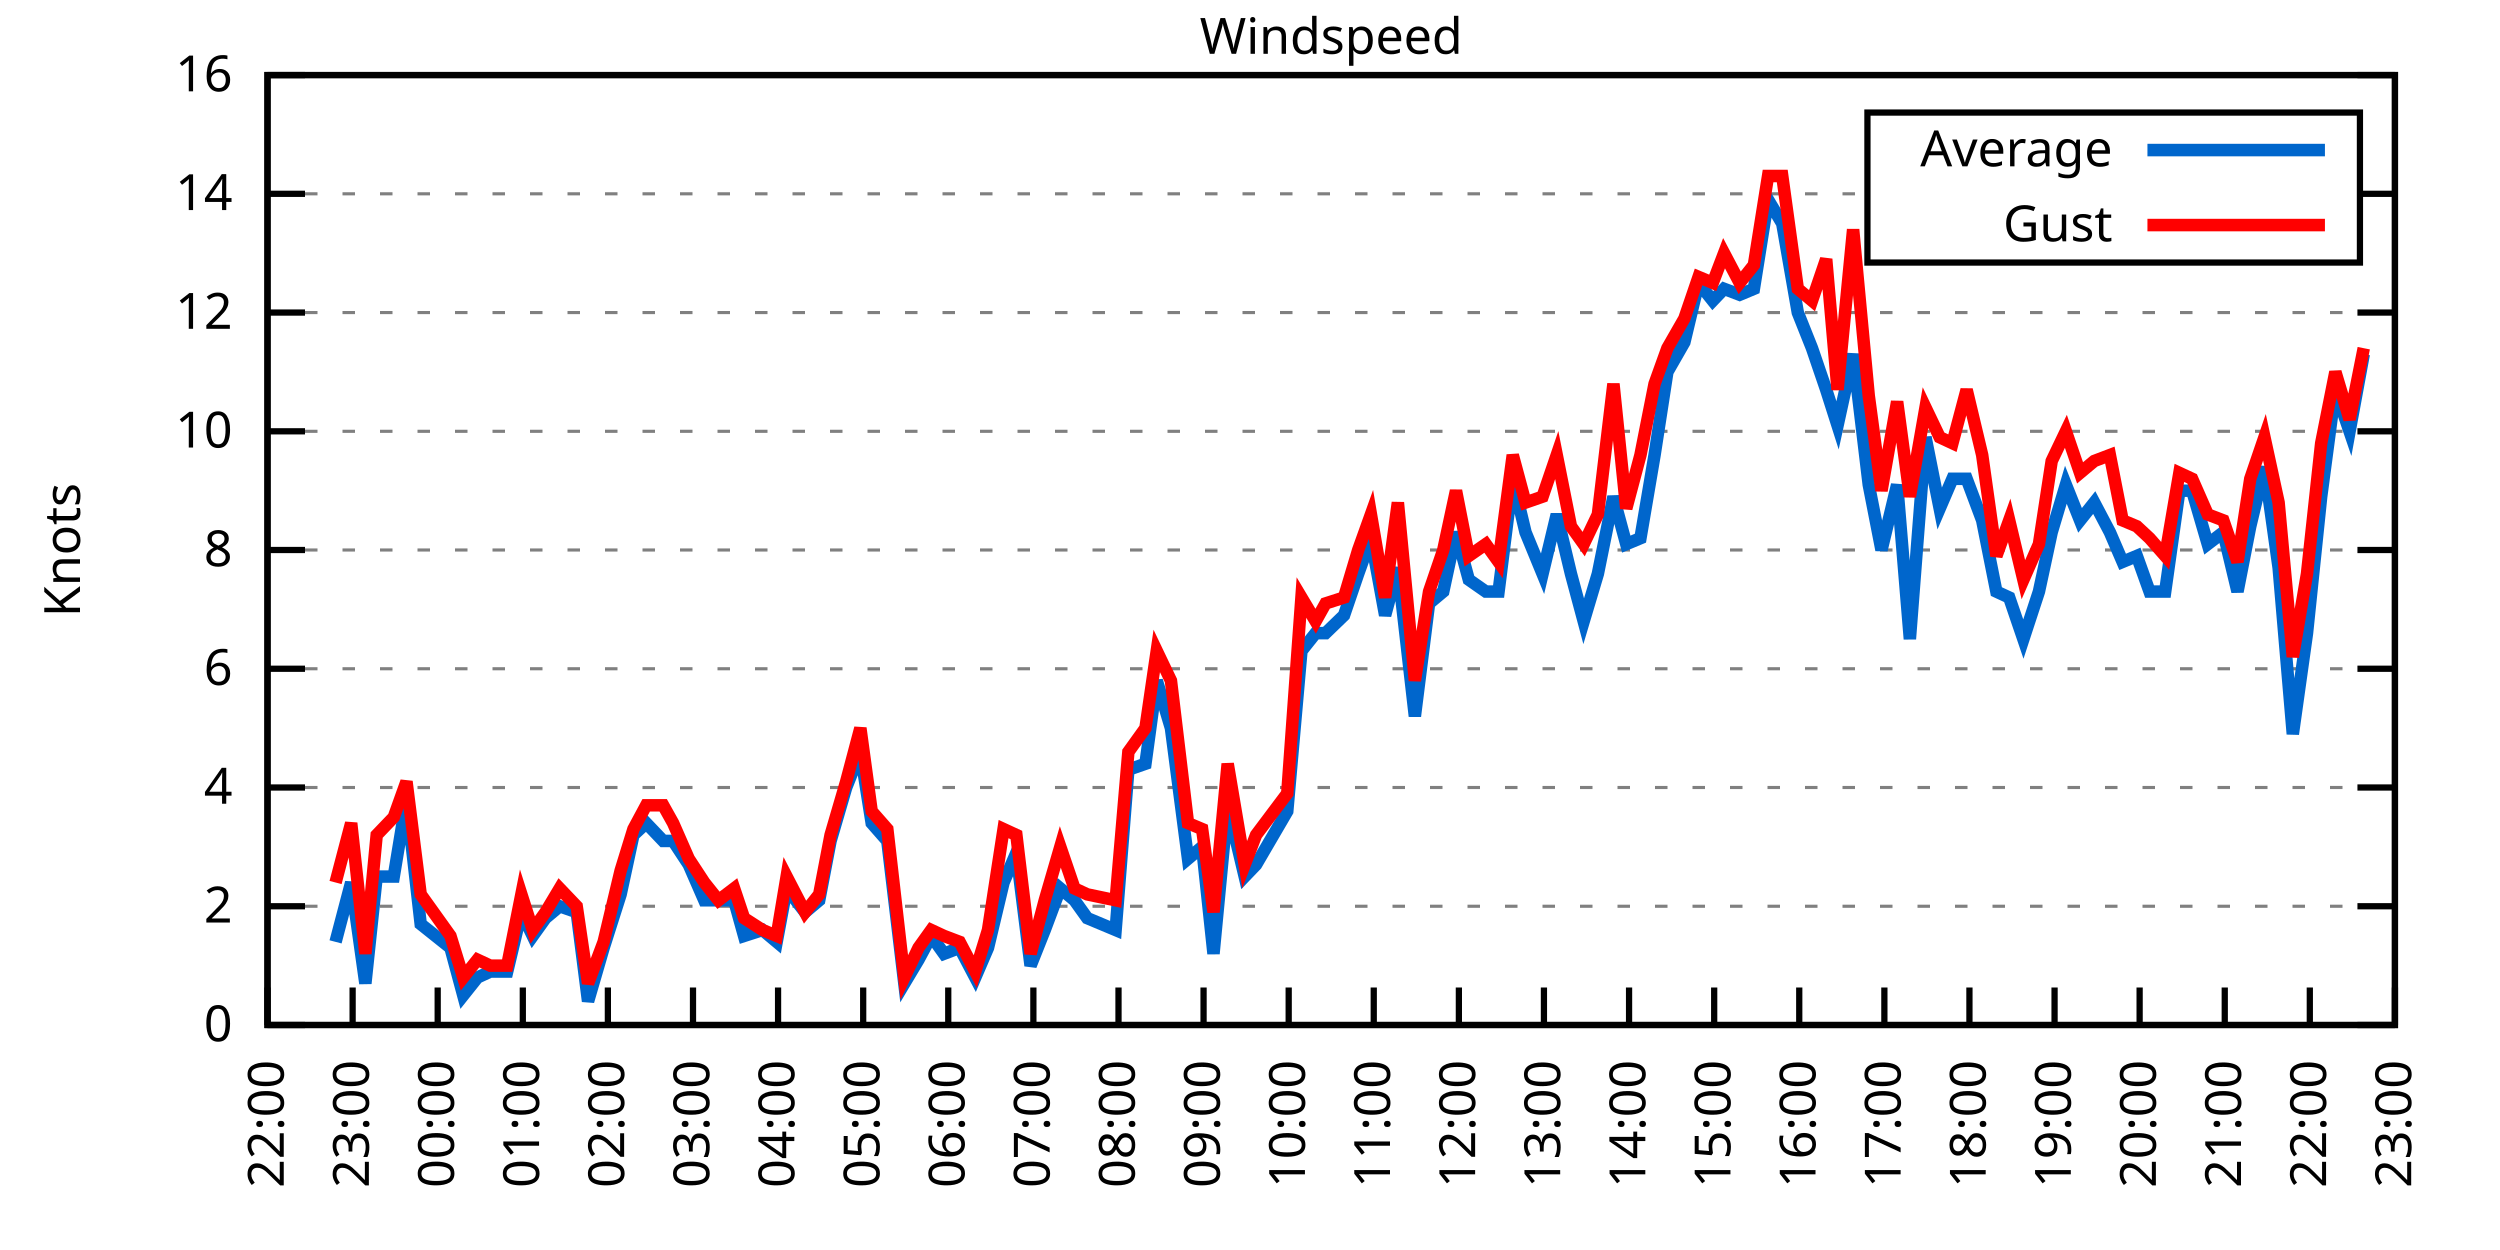
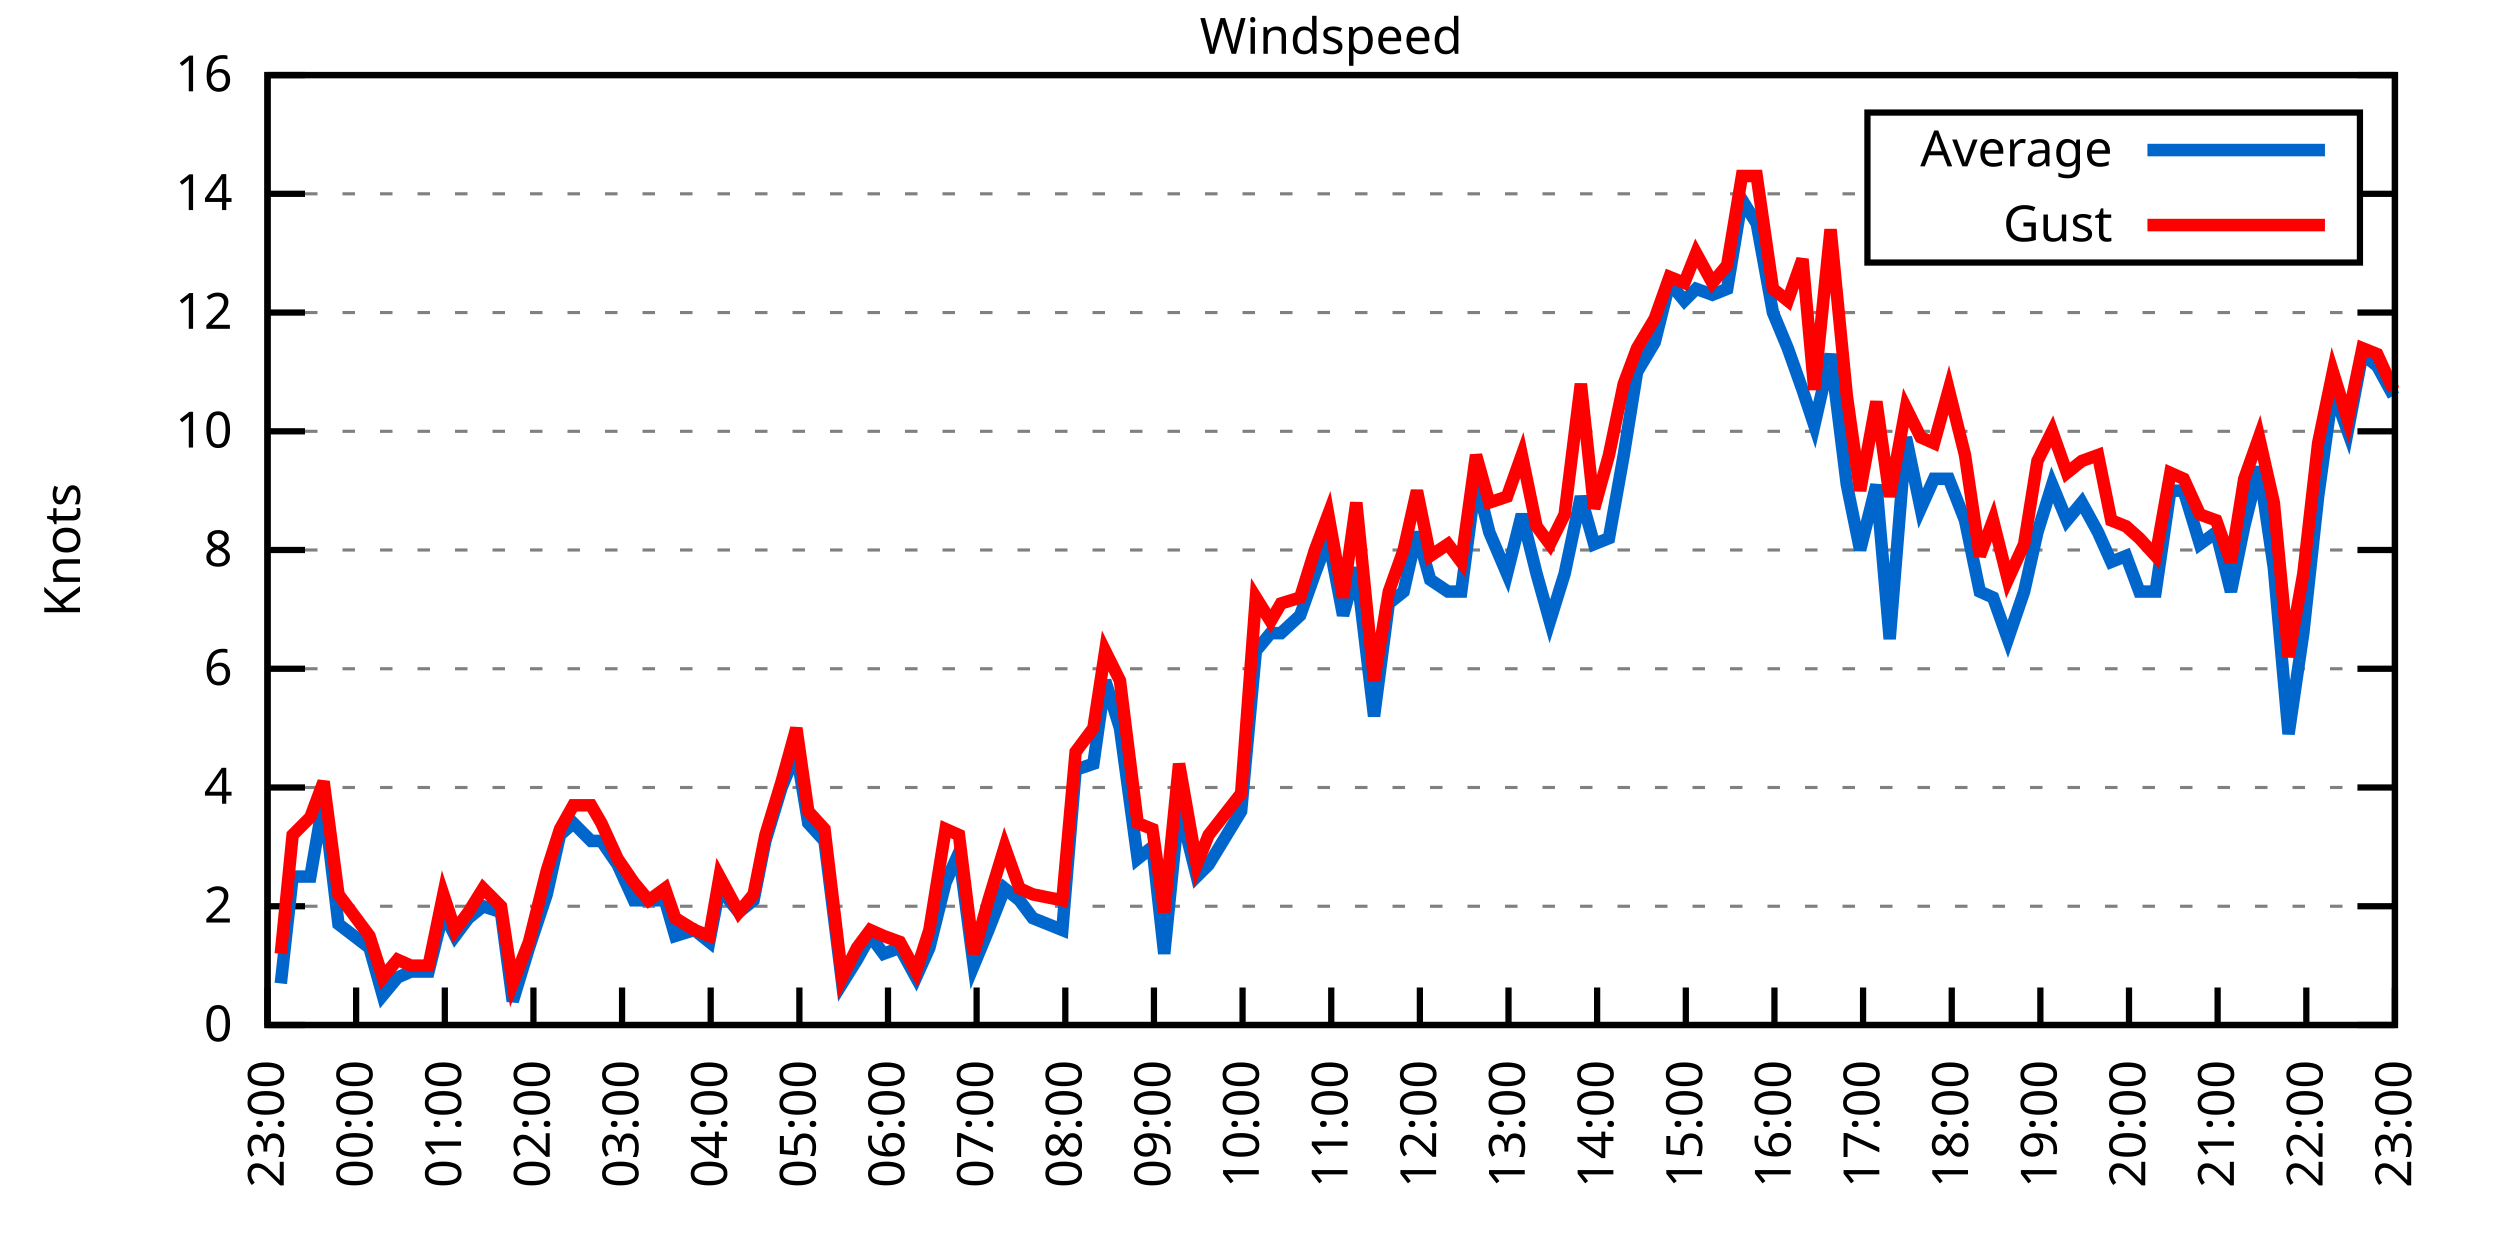
<svg xmlns="http://www.w3.org/2000/svg" xmlns:xlink="http://www.w3.org/1999/xlink" width="400" height="200" viewBox="0 0 400 200">
  <g id="gnuplot_canvas">
    <rect x="0" y="0" width="400" height="200" fill="none" />
    <defs>
      <circle id="gpDot" r="0.5" stroke-width="0.5" stroke="currentColor" />
      <path id="gpPt0" stroke-width="0.333" stroke="currentColor" d="M-1,0 h2 M0,-1 v2" />
      <path id="gpPt1" stroke-width="0.333" stroke="currentColor" d="M-1,-1 L1,1 M1,-1 L-1,1" />
      <path id="gpPt2" stroke-width="0.333" stroke="currentColor" d="M-1,0 L1,0 M0,-1 L0,1 M-1,-1 L1,1 M-1,1 L1,-1" />
      <rect id="gpPt3" stroke-width="0.333" stroke="currentColor" x="-1" y="-1" width="2" height="2" />
      <rect id="gpPt4" stroke-width="0.333" stroke="currentColor" fill="currentColor" x="-1" y="-1" width="2" height="2" />
      <circle id="gpPt5" stroke-width="0.333" stroke="currentColor" cx="0" cy="0" r="1" />
      <use xlink:href="#gpPt5" id="gpPt6" fill="currentColor" stroke="none" />
      <path id="gpPt7" stroke-width="0.333" stroke="currentColor" d="M0,-1.33 L-1.33,0.67 L1.33,0.67 z" />
      <use xlink:href="#gpPt7" id="gpPt8" fill="currentColor" stroke="none" />
      <use xlink:href="#gpPt7" id="gpPt9" stroke="currentColor" transform="rotate(180)" />
      <use xlink:href="#gpPt9" id="gpPt10" fill="currentColor" stroke="none" />
      <use xlink:href="#gpPt3" id="gpPt11" stroke="currentColor" transform="rotate(45)" />
      <use xlink:href="#gpPt11" id="gpPt12" fill="currentColor" stroke="none" />
      <path id="gpPt13" stroke-width="0.333" stroke="currentColor" d="M0,1.330 L1.265,0.411 L0.782,-1.067 L-0.782,-1.076 L-1.265,0.411 z" />
      <use xlink:href="#gpPt13" id="gpPt14" fill="currentColor" stroke="none" />
      <filter id="textbox" filterUnits="objectBoundingBox" x="0" y="0" height="1" width="1">
        <feFlood flood-color="white" flood-opacity="1" result="bgnd" />
        <feComposite in="SourceGraphic" in2="bgnd" operator="atop" />
      </filter>
      <filter id="greybox" filterUnits="objectBoundingBox" x="0" y="0" height="1" width="1">
        <feFlood flood-color="lightgrey" flood-opacity="1" result="grey" />
        <feComposite in="SourceGraphic" in2="grey" operator="atop" />
      </filter>
    </defs>
    <g fill="none" color="white" stroke="currentColor" stroke-width="1.00" stroke-linecap="butt" stroke-linejoin="miter">
</g>
    <g fill="none" color="black" stroke="currentColor" stroke-width="1.00" stroke-linecap="butt" stroke-linejoin="miter">
      <g stroke="none" shape-rendering="crispEdges">
        <polygon fill="rgb(255, 255, 255)" points="42.80,164.00 383.18,164.00 383.18,12.02 42.80,12.02 " />
      </g>
    </g>
    <g fill="none" color="black" stroke="currentColor" stroke-width="1.00" stroke-linecap="butt" stroke-linejoin="miter">
</g>
    <g fill="none" color="black" stroke="black" stroke-width="0.50" stroke-linecap="butt" stroke-linejoin="miter">
</g>
    <g fill="none" color="gray" stroke="currentColor" stroke-width="0.50" stroke-linecap="butt" stroke-linejoin="miter">
      <path stroke="gray" stroke-dasharray="2,4" class="gridline" d="M42.80,164.00 L383.19,164.00  " />
    </g>
    <g fill="none" color="gray" stroke="gray" stroke-width="1.00" stroke-linecap="butt" stroke-linejoin="miter">
</g>
    <g fill="none" color="black" stroke="currentColor" stroke-width="1.00" stroke-linecap="butt" stroke-linejoin="miter">
      <path stroke="black" d="M42.80,164.00 L48.80,164.00 M383.19,164.00 L377.19,164.00  " />
      <g transform="translate(37.20,166.60)" stroke="none" fill="black" font-family="Sans" font-size="8.00" text-anchor="end">
        <text>
          <tspan font-family="Sans"> 0</tspan>
        </text>
      </g>
    </g>
    <g fill="none" color="black" stroke="currentColor" stroke-width="1.00" stroke-linecap="butt" stroke-linejoin="miter">
</g>
    <g fill="none" color="black" stroke="black" stroke-width="0.50" stroke-linecap="butt" stroke-linejoin="miter">
</g>
    <g fill="none" color="gray" stroke="currentColor" stroke-width="0.50" stroke-linecap="butt" stroke-linejoin="miter">
      <path stroke="gray" stroke-dasharray="2,4" class="gridline" d="M42.80,145.00 L383.19,145.00  " />
    </g>
    <g fill="none" color="gray" stroke="gray" stroke-width="1.00" stroke-linecap="butt" stroke-linejoin="miter">
</g>
    <g fill="none" color="black" stroke="currentColor" stroke-width="1.00" stroke-linecap="butt" stroke-linejoin="miter">
      <path stroke="black" d="M42.80,145.00 L48.80,145.00 M383.19,145.00 L377.19,145.00  " />
      <g transform="translate(37.20,147.60)" stroke="none" fill="black" font-family="Sans" font-size="8.00" text-anchor="end">
        <text>
          <tspan font-family="Sans"> 2</tspan>
        </text>
      </g>
    </g>
    <g fill="none" color="black" stroke="currentColor" stroke-width="1.00" stroke-linecap="butt" stroke-linejoin="miter">
</g>
    <g fill="none" color="black" stroke="black" stroke-width="0.50" stroke-linecap="butt" stroke-linejoin="miter">
</g>
    <g fill="none" color="gray" stroke="currentColor" stroke-width="0.50" stroke-linecap="butt" stroke-linejoin="miter">
      <path stroke="gray" stroke-dasharray="2,4" class="gridline" d="M42.80,126.00 L383.19,126.00  " />
    </g>
    <g fill="none" color="gray" stroke="gray" stroke-width="1.00" stroke-linecap="butt" stroke-linejoin="miter">
</g>
    <g fill="none" color="black" stroke="currentColor" stroke-width="1.00" stroke-linecap="butt" stroke-linejoin="miter">
      <path stroke="black" d="M42.80,126.00 L48.80,126.00 M383.19,126.00 L377.19,126.00  " />
      <g transform="translate(37.20,128.60)" stroke="none" fill="black" font-family="Sans" font-size="8.00" text-anchor="end">
        <text>
          <tspan font-family="Sans"> 4</tspan>
        </text>
      </g>
    </g>
    <g fill="none" color="black" stroke="currentColor" stroke-width="1.00" stroke-linecap="butt" stroke-linejoin="miter">
</g>
    <g fill="none" color="black" stroke="black" stroke-width="0.50" stroke-linecap="butt" stroke-linejoin="miter">
</g>
    <g fill="none" color="gray" stroke="currentColor" stroke-width="0.50" stroke-linecap="butt" stroke-linejoin="miter">
      <path stroke="gray" stroke-dasharray="2,4" class="gridline" d="M42.80,107.00 L383.19,107.00  " />
    </g>
    <g fill="none" color="gray" stroke="gray" stroke-width="1.00" stroke-linecap="butt" stroke-linejoin="miter">
</g>
    <g fill="none" color="black" stroke="currentColor" stroke-width="1.00" stroke-linecap="butt" stroke-linejoin="miter">
      <path stroke="black" d="M42.80,107.00 L48.80,107.00 M383.19,107.00 L377.19,107.00  " />
      <g transform="translate(37.20,109.60)" stroke="none" fill="black" font-family="Sans" font-size="8.00" text-anchor="end">
        <text>
          <tspan font-family="Sans"> 6</tspan>
        </text>
      </g>
    </g>
    <g fill="none" color="black" stroke="currentColor" stroke-width="1.00" stroke-linecap="butt" stroke-linejoin="miter">
</g>
    <g fill="none" color="black" stroke="black" stroke-width="0.50" stroke-linecap="butt" stroke-linejoin="miter">
</g>
    <g fill="none" color="gray" stroke="currentColor" stroke-width="0.50" stroke-linecap="butt" stroke-linejoin="miter">
      <path stroke="gray" stroke-dasharray="2,4" class="gridline" d="M42.80,88.00 L383.19,88.00  " />
    </g>
    <g fill="none" color="gray" stroke="gray" stroke-width="1.00" stroke-linecap="butt" stroke-linejoin="miter">
</g>
    <g fill="none" color="black" stroke="currentColor" stroke-width="1.00" stroke-linecap="butt" stroke-linejoin="miter">
      <path stroke="black" d="M42.80,88.00 L48.80,88.00 M383.19,88.00 L377.19,88.00  " />
      <g transform="translate(37.20,90.60)" stroke="none" fill="black" font-family="Sans" font-size="8.00" text-anchor="end">
        <text>
          <tspan font-family="Sans"> 8</tspan>
        </text>
      </g>
    </g>
    <g fill="none" color="black" stroke="currentColor" stroke-width="1.00" stroke-linecap="butt" stroke-linejoin="miter">
</g>
    <g fill="none" color="black" stroke="black" stroke-width="0.50" stroke-linecap="butt" stroke-linejoin="miter">
</g>
    <g fill="none" color="gray" stroke="currentColor" stroke-width="0.50" stroke-linecap="butt" stroke-linejoin="miter">
      <path stroke="gray" stroke-dasharray="2,4" class="gridline" d="M42.80,69.01 L383.19,69.01  " />
    </g>
    <g fill="none" color="gray" stroke="gray" stroke-width="1.00" stroke-linecap="butt" stroke-linejoin="miter">
</g>
    <g fill="none" color="black" stroke="currentColor" stroke-width="1.00" stroke-linecap="butt" stroke-linejoin="miter">
      <path stroke="black" d="M42.80,69.01 L48.80,69.01 M383.19,69.01 L377.19,69.01  " />
      <g transform="translate(37.20,71.61)" stroke="none" fill="black" font-family="Sans" font-size="8.00" text-anchor="end">
        <text>
          <tspan font-family="Sans"> 10</tspan>
        </text>
      </g>
    </g>
    <g fill="none" color="black" stroke="currentColor" stroke-width="1.00" stroke-linecap="butt" stroke-linejoin="miter">
</g>
    <g fill="none" color="black" stroke="black" stroke-width="0.50" stroke-linecap="butt" stroke-linejoin="miter">
</g>
    <g fill="none" color="gray" stroke="currentColor" stroke-width="0.50" stroke-linecap="butt" stroke-linejoin="miter">
      <path stroke="gray" stroke-dasharray="2,4" class="gridline" d="M42.80,50.01 L383.19,50.01  " />
    </g>
    <g fill="none" color="gray" stroke="gray" stroke-width="1.00" stroke-linecap="butt" stroke-linejoin="miter">
</g>
    <g fill="none" color="black" stroke="currentColor" stroke-width="1.00" stroke-linecap="butt" stroke-linejoin="miter">
      <path stroke="black" d="M42.80,50.01 L48.80,50.01 M383.19,50.01 L377.19,50.01  " />
      <g transform="translate(37.20,52.61)" stroke="none" fill="black" font-family="Sans" font-size="8.00" text-anchor="end">
        <text>
          <tspan font-family="Sans"> 12</tspan>
        </text>
      </g>
    </g>
    <g fill="none" color="black" stroke="currentColor" stroke-width="1.00" stroke-linecap="butt" stroke-linejoin="miter">
</g>
    <g fill="none" color="black" stroke="black" stroke-width="0.50" stroke-linecap="butt" stroke-linejoin="miter">
</g>
    <g fill="none" color="gray" stroke="currentColor" stroke-width="0.50" stroke-linecap="butt" stroke-linejoin="miter">
      <path stroke="gray" stroke-dasharray="2,4" class="gridline" d="M42.80,31.01 L298.79,31.01 M377.59,31.01 L383.19,31.01  " />
    </g>
    <g fill="none" color="gray" stroke="gray" stroke-width="1.00" stroke-linecap="butt" stroke-linejoin="miter">
</g>
    <g fill="none" color="black" stroke="currentColor" stroke-width="1.00" stroke-linecap="butt" stroke-linejoin="miter">
      <path stroke="black" d="M42.80,31.01 L48.80,31.01 M383.19,31.01 L377.19,31.01  " />
      <g transform="translate(37.20,33.61)" stroke="none" fill="black" font-family="Sans" font-size="8.00" text-anchor="end">
        <text>
          <tspan font-family="Sans"> 14</tspan>
        </text>
      </g>
    </g>
    <g fill="none" color="black" stroke="currentColor" stroke-width="1.00" stroke-linecap="butt" stroke-linejoin="miter">
</g>
    <g fill="none" color="black" stroke="black" stroke-width="0.50" stroke-linecap="butt" stroke-linejoin="miter">
</g>
    <g fill="none" color="gray" stroke="currentColor" stroke-width="0.50" stroke-linecap="butt" stroke-linejoin="miter">
      <path stroke="gray" stroke-dasharray="2,4" class="gridline" d="M42.80,12.01 L383.19,12.01  " />
    </g>
    <g fill="none" color="gray" stroke="gray" stroke-width="1.00" stroke-linecap="butt" stroke-linejoin="miter">
</g>
    <g fill="none" color="black" stroke="currentColor" stroke-width="1.00" stroke-linecap="butt" stroke-linejoin="miter">
      <path stroke="black" d="M42.80,12.01 L48.80,12.01 M383.19,12.01 L377.19,12.01  " />
      <g transform="translate(37.20,14.61)" stroke="none" fill="black" font-family="Sans" font-size="8.00" text-anchor="end">
        <text>
          <tspan font-family="Sans"> 16</tspan>
        </text>
      </g>
    </g>
    <g fill="none" color="black" stroke="currentColor" stroke-width="1.00" stroke-linecap="butt" stroke-linejoin="miter">
      <path stroke="black" d="M42.80,164.00 L42.80,158.00  " />
      <g transform="translate(45.40,169.60) rotate(270.00)" stroke="none" fill="black" font-family="Sans" font-size="8.00" text-anchor="end">
        <text>
-           <tspan font-family="Sans">22:00</tspan>
-         </text>
-       </g>
-     </g>
-     <g fill="none" color="black" stroke="currentColor" stroke-width="1.00" stroke-linecap="butt" stroke-linejoin="miter">
-       <path stroke="black" d="M56.42,164.00 L56.42,158.00  " />
-       <g transform="translate(59.02,169.60) rotate(270.00)" stroke="none" fill="black" font-family="Sans" font-size="8.00" text-anchor="end">
-         <text>
          <tspan font-family="Sans">23:00</tspan>
        </text>
      </g>
    </g>
    <g fill="none" color="black" stroke="currentColor" stroke-width="1.00" stroke-linecap="butt" stroke-linejoin="miter">
-       <path stroke="black" d="M70.03,164.00 L70.03,158.00  " />
-       <g transform="translate(72.63,169.60) rotate(270.00)" stroke="none" fill="black" font-family="Sans" font-size="8.00" text-anchor="end">
+       <path stroke="black" d="M56.98,164.00 L56.98,158.00  " />
+       <g transform="translate(59.58,169.60) rotate(270.00)" stroke="none" fill="black" font-family="Sans" font-size="8.00" text-anchor="end">
        <text>
          <tspan font-family="Sans">00:00</tspan>
        </text>
      </g>
    </g>
    <g fill="none" color="black" stroke="currentColor" stroke-width="1.00" stroke-linecap="butt" stroke-linejoin="miter">
-       <path stroke="black" d="M83.65,164.00 L83.65,158.00  " />
-       <g transform="translate(86.25,169.60) rotate(270.00)" stroke="none" fill="black" font-family="Sans" font-size="8.00" text-anchor="end">
+       <path stroke="black" d="M71.17,164.00 L71.17,158.00  " />
+       <g transform="translate(73.77,169.60) rotate(270.00)" stroke="none" fill="black" font-family="Sans" font-size="8.00" text-anchor="end">
        <text>
          <tspan font-family="Sans">01:00</tspan>
        </text>
      </g>
    </g>
    <g fill="none" color="black" stroke="currentColor" stroke-width="1.00" stroke-linecap="butt" stroke-linejoin="miter">
-       <path stroke="black" d="M97.26,164.00 L97.26,158.00  " />
-       <g transform="translate(99.86,169.60) rotate(270.00)" stroke="none" fill="black" font-family="Sans" font-size="8.00" text-anchor="end">
+       <path stroke="black" d="M85.35,164.00 L85.35,158.00  " />
+       <g transform="translate(87.95,169.60) rotate(270.00)" stroke="none" fill="black" font-family="Sans" font-size="8.00" text-anchor="end">
        <text>
          <tspan font-family="Sans">02:00</tspan>
        </text>
      </g>
    </g>
    <g fill="none" color="black" stroke="currentColor" stroke-width="1.00" stroke-linecap="butt" stroke-linejoin="miter">
-       <path stroke="black" d="M110.88,164.00 L110.88,158.00  " />
-       <g transform="translate(113.48,169.60) rotate(270.00)" stroke="none" fill="black" font-family="Sans" font-size="8.00" text-anchor="end">
+       <path stroke="black" d="M99.53,164.00 L99.53,158.00  " />
+       <g transform="translate(102.13,169.60) rotate(270.00)" stroke="none" fill="black" font-family="Sans" font-size="8.00" text-anchor="end">
        <text>
          <tspan font-family="Sans">03:00</tspan>
        </text>
      </g>
    </g>
    <g fill="none" color="black" stroke="currentColor" stroke-width="1.00" stroke-linecap="butt" stroke-linejoin="miter">
-       <path stroke="black" d="M124.49,164.00 L124.49,158.00  " />
-       <g transform="translate(127.09,169.60) rotate(270.00)" stroke="none" fill="black" font-family="Sans" font-size="8.00" text-anchor="end">
+       <path stroke="black" d="M113.71,164.00 L113.71,158.00  " />
+       <g transform="translate(116.31,169.60) rotate(270.00)" stroke="none" fill="black" font-family="Sans" font-size="8.00" text-anchor="end">
        <text>
          <tspan font-family="Sans">04:00</tspan>
        </text>
      </g>
    </g>
    <g fill="none" color="black" stroke="currentColor" stroke-width="1.00" stroke-linecap="butt" stroke-linejoin="miter">
-       <path stroke="black" d="M138.11,164.00 L138.11,158.00  " />
-       <g transform="translate(140.71,169.60) rotate(270.00)" stroke="none" fill="black" font-family="Sans" font-size="8.00" text-anchor="end">
+       <path stroke="black" d="M127.90,164.00 L127.90,158.00  " />
+       <g transform="translate(130.50,169.60) rotate(270.00)" stroke="none" fill="black" font-family="Sans" font-size="8.00" text-anchor="end">
        <text>
          <tspan font-family="Sans">05:00</tspan>
        </text>
      </g>
    </g>
    <g fill="none" color="black" stroke="currentColor" stroke-width="1.00" stroke-linecap="butt" stroke-linejoin="miter">
-       <path stroke="black" d="M151.72,164.00 L151.72,158.00  " />
-       <g transform="translate(154.32,169.60) rotate(270.00)" stroke="none" fill="black" font-family="Sans" font-size="8.00" text-anchor="end">
+       <path stroke="black" d="M142.08,164.00 L142.08,158.00  " />
+       <g transform="translate(144.68,169.60) rotate(270.00)" stroke="none" fill="black" font-family="Sans" font-size="8.00" text-anchor="end">
        <text>
          <tspan font-family="Sans">06:00</tspan>
        </text>
      </g>
    </g>
    <g fill="none" color="black" stroke="currentColor" stroke-width="1.00" stroke-linecap="butt" stroke-linejoin="miter">
-       <path stroke="black" d="M165.34,164.00 L165.34,158.00  " />
-       <g transform="translate(167.94,169.60) rotate(270.00)" stroke="none" fill="black" font-family="Sans" font-size="8.00" text-anchor="end">
+       <path stroke="black" d="M156.26,164.00 L156.26,158.00  " />
+       <g transform="translate(158.86,169.60) rotate(270.00)" stroke="none" fill="black" font-family="Sans" font-size="8.00" text-anchor="end">
        <text>
          <tspan font-family="Sans">07:00</tspan>
        </text>
      </g>
    </g>
    <g fill="none" color="black" stroke="currentColor" stroke-width="1.00" stroke-linecap="butt" stroke-linejoin="miter">
-       <path stroke="black" d="M178.96,164.00 L178.96,158.00  " />
-       <g transform="translate(181.56,169.60) rotate(270.00)" stroke="none" fill="black" font-family="Sans" font-size="8.00" text-anchor="end">
+       <path stroke="black" d="M170.45,164.00 L170.45,158.00  " />
+       <g transform="translate(173.05,169.60) rotate(270.00)" stroke="none" fill="black" font-family="Sans" font-size="8.00" text-anchor="end">
        <text>
          <tspan font-family="Sans">08:00</tspan>
        </text>
      </g>
    </g>
    <g fill="none" color="black" stroke="currentColor" stroke-width="1.00" stroke-linecap="butt" stroke-linejoin="miter">
-       <path stroke="black" d="M192.57,164.00 L192.57,158.00  " />
-       <g transform="translate(195.17,169.60) rotate(270.00)" stroke="none" fill="black" font-family="Sans" font-size="8.00" text-anchor="end">
+       <path stroke="black" d="M184.63,164.00 L184.63,158.00  " />
+       <g transform="translate(187.23,169.60) rotate(270.00)" stroke="none" fill="black" font-family="Sans" font-size="8.00" text-anchor="end">
        <text>
          <tspan font-family="Sans">09:00</tspan>
        </text>
      </g>
    </g>
    <g fill="none" color="black" stroke="currentColor" stroke-width="1.00" stroke-linecap="butt" stroke-linejoin="miter">
-       <path stroke="black" d="M206.19,164.00 L206.19,158.00  " />
-       <g transform="translate(208.79,169.60) rotate(270.00)" stroke="none" fill="black" font-family="Sans" font-size="8.00" text-anchor="end">
+       <path stroke="black" d="M198.81,164.00 L198.81,158.00  " />
+       <g transform="translate(201.41,169.60) rotate(270.00)" stroke="none" fill="black" font-family="Sans" font-size="8.00" text-anchor="end">
        <text>
          <tspan font-family="Sans">10:00</tspan>
        </text>
      </g>
    </g>
    <g fill="none" color="black" stroke="currentColor" stroke-width="1.00" stroke-linecap="butt" stroke-linejoin="miter">
-       <path stroke="black" d="M219.80,164.00 L219.80,158.00  " />
-       <g transform="translate(222.40,169.60) rotate(270.00)" stroke="none" fill="black" font-family="Sans" font-size="8.00" text-anchor="end">
+       <path stroke="black" d="M213.00,164.00 L213.00,158.00  " />
+       <g transform="translate(215.60,169.60) rotate(270.00)" stroke="none" fill="black" font-family="Sans" font-size="8.00" text-anchor="end">
        <text>
          <tspan font-family="Sans">11:00</tspan>
        </text>
      </g>
    </g>
    <g fill="none" color="black" stroke="currentColor" stroke-width="1.00" stroke-linecap="butt" stroke-linejoin="miter">
-       <path stroke="black" d="M233.42,164.00 L233.42,158.00  " />
-       <g transform="translate(236.02,169.60) rotate(270.00)" stroke="none" fill="black" font-family="Sans" font-size="8.00" text-anchor="end">
+       <path stroke="black" d="M227.18,164.00 L227.18,158.00  " />
+       <g transform="translate(229.78,169.60) rotate(270.00)" stroke="none" fill="black" font-family="Sans" font-size="8.00" text-anchor="end">
        <text>
          <tspan font-family="Sans">12:00</tspan>
        </text>
      </g>
    </g>
    <g fill="none" color="black" stroke="currentColor" stroke-width="1.00" stroke-linecap="butt" stroke-linejoin="miter">
-       <path stroke="black" d="M247.03,164.00 L247.03,158.00  " />
-       <g transform="translate(249.63,169.60) rotate(270.00)" stroke="none" fill="black" font-family="Sans" font-size="8.00" text-anchor="end">
+       <path stroke="black" d="M241.36,164.00 L241.36,158.00  " />
+       <g transform="translate(243.96,169.60) rotate(270.00)" stroke="none" fill="black" font-family="Sans" font-size="8.00" text-anchor="end">
        <text>
          <tspan font-family="Sans">13:00</tspan>
        </text>
      </g>
    </g>
    <g fill="none" color="black" stroke="currentColor" stroke-width="1.00" stroke-linecap="butt" stroke-linejoin="miter">
-       <path stroke="black" d="M260.65,164.00 L260.65,158.00  " />
-       <g transform="translate(263.25,169.60) rotate(270.00)" stroke="none" fill="black" font-family="Sans" font-size="8.00" text-anchor="end">
+       <path stroke="black" d="M255.54,164.00 L255.54,158.00  " />
+       <g transform="translate(258.14,169.60) rotate(270.00)" stroke="none" fill="black" font-family="Sans" font-size="8.00" text-anchor="end">
        <text>
          <tspan font-family="Sans">14:00</tspan>
        </text>
      </g>
    </g>
    <g fill="none" color="black" stroke="currentColor" stroke-width="1.00" stroke-linecap="butt" stroke-linejoin="miter">
-       <path stroke="black" d="M274.27,164.00 L274.27,158.00  " />
-       <g transform="translate(276.87,169.60) rotate(270.00)" stroke="none" fill="black" font-family="Sans" font-size="8.00" text-anchor="end">
+       <path stroke="black" d="M269.73,164.00 L269.73,158.00  " />
+       <g transform="translate(272.33,169.60) rotate(270.00)" stroke="none" fill="black" font-family="Sans" font-size="8.00" text-anchor="end">
        <text>
          <tspan font-family="Sans">15:00</tspan>
        </text>
      </g>
    </g>
    <g fill="none" color="black" stroke="currentColor" stroke-width="1.00" stroke-linecap="butt" stroke-linejoin="miter">
-       <path stroke="black" d="M287.88,164.00 L287.88,158.00  " />
-       <g transform="translate(290.48,169.60) rotate(270.00)" stroke="none" fill="black" font-family="Sans" font-size="8.00" text-anchor="end">
+       <path stroke="black" d="M283.91,164.00 L283.91,158.00  " />
+       <g transform="translate(286.51,169.60) rotate(270.00)" stroke="none" fill="black" font-family="Sans" font-size="8.00" text-anchor="end">
        <text>
          <tspan font-family="Sans">16:00</tspan>
        </text>
      </g>
    </g>
    <g fill="none" color="black" stroke="currentColor" stroke-width="1.00" stroke-linecap="butt" stroke-linejoin="miter">
-       <path stroke="black" d="M301.50,164.00 L301.50,158.00  " />
-       <g transform="translate(304.10,169.60) rotate(270.00)" stroke="none" fill="black" font-family="Sans" font-size="8.00" text-anchor="end">
+       <path stroke="black" d="M298.09,164.00 L298.09,158.00  " />
+       <g transform="translate(300.69,169.60) rotate(270.00)" stroke="none" fill="black" font-family="Sans" font-size="8.00" text-anchor="end">
        <text>
          <tspan font-family="Sans">17:00</tspan>
        </text>
      </g>
    </g>
    <g fill="none" color="black" stroke="currentColor" stroke-width="1.00" stroke-linecap="butt" stroke-linejoin="miter">
-       <path stroke="black" d="M315.11,164.00 L315.11,158.00  " />
-       <g transform="translate(317.71,169.60) rotate(270.00)" stroke="none" fill="black" font-family="Sans" font-size="8.00" text-anchor="end">
+       <path stroke="black" d="M312.28,164.00 L312.28,158.00  " />
+       <g transform="translate(314.88,169.60) rotate(270.00)" stroke="none" fill="black" font-family="Sans" font-size="8.00" text-anchor="end">
        <text>
          <tspan font-family="Sans">18:00</tspan>
        </text>
      </g>
    </g>
    <g fill="none" color="black" stroke="currentColor" stroke-width="1.00" stroke-linecap="butt" stroke-linejoin="miter">
-       <path stroke="black" d="M328.73,164.00 L328.73,158.00  " />
-       <g transform="translate(331.33,169.60) rotate(270.00)" stroke="none" fill="black" font-family="Sans" font-size="8.00" text-anchor="end">
+       <path stroke="black" d="M326.46,164.00 L326.46,158.00  " />
+       <g transform="translate(329.06,169.60) rotate(270.00)" stroke="none" fill="black" font-family="Sans" font-size="8.00" text-anchor="end">
        <text>
          <tspan font-family="Sans">19:00</tspan>
        </text>
      </g>
    </g>
    <g fill="none" color="black" stroke="currentColor" stroke-width="1.00" stroke-linecap="butt" stroke-linejoin="miter">
-       <path stroke="black" d="M342.34,164.00 L342.34,158.00  " />
-       <g transform="translate(344.94,169.60) rotate(270.00)" stroke="none" fill="black" font-family="Sans" font-size="8.00" text-anchor="end">
+       <path stroke="black" d="M340.64,164.00 L340.64,158.00  " />
+       <g transform="translate(343.24,169.60) rotate(270.00)" stroke="none" fill="black" font-family="Sans" font-size="8.00" text-anchor="end">
        <text>
          <tspan font-family="Sans">20:00</tspan>
        </text>
      </g>
    </g>
    <g fill="none" color="black" stroke="currentColor" stroke-width="1.00" stroke-linecap="butt" stroke-linejoin="miter">
-       <path stroke="black" d="M355.96,164.00 L355.96,158.00  " />
-       <g transform="translate(358.56,169.60) rotate(270.00)" stroke="none" fill="black" font-family="Sans" font-size="8.00" text-anchor="end">
+       <path stroke="black" d="M354.82,164.00 L354.82,158.00  " />
+       <g transform="translate(357.42,169.60) rotate(270.00)" stroke="none" fill="black" font-family="Sans" font-size="8.00" text-anchor="end">
        <text>
          <tspan font-family="Sans">21:00</tspan>
        </text>
      </g>
    </g>
    <g fill="none" color="black" stroke="currentColor" stroke-width="1.00" stroke-linecap="butt" stroke-linejoin="miter">
-       <path stroke="black" d="M369.57,164.00 L369.57,158.00  " />
-       <g transform="translate(372.17,169.60) rotate(270.00)" stroke="none" fill="black" font-family="Sans" font-size="8.00" text-anchor="end">
+       <path stroke="black" d="M369.01,164.00 L369.01,158.00  " />
+       <g transform="translate(371.61,169.60) rotate(270.00)" stroke="none" fill="black" font-family="Sans" font-size="8.00" text-anchor="end">
        <text>
          <tspan font-family="Sans">22:00</tspan>
        </text>
      </g>
    </g>
    <g fill="none" color="black" stroke="currentColor" stroke-width="1.00" stroke-linecap="butt" stroke-linejoin="miter">
      <path stroke="black" d="M383.19,164.00 L383.19,158.00  " />
      <g transform="translate(385.79,169.60) rotate(270.00)" stroke="none" fill="black" font-family="Sans" font-size="8.00" text-anchor="end">
        <text>
          <tspan font-family="Sans">23:00</tspan>
        </text>
      </g>
    </g>
    <g fill="none" color="black" stroke="currentColor" stroke-width="1.00" stroke-linecap="butt" stroke-linejoin="miter">
</g>
    <g fill="none" color="black" stroke="currentColor" stroke-width="1.00" stroke-linecap="butt" stroke-linejoin="miter">
      <path stroke="black" d="M42.80,12.01 L42.80,164.00 L383.19,164.00 L383.19,12.01 L42.80,12.01 Z  " />
    </g>
    <g fill="none" color="black" stroke="currentColor" stroke-width="1.00" stroke-linecap="butt" stroke-linejoin="miter">
</g>
    <g fill="none" color="black" stroke="currentColor" stroke-width="1.00" stroke-linecap="butt" stroke-linejoin="miter">
      <path stroke="black" d="M298.79,42.01 L298.79,18.01 L377.59,18.01 L377.59,42.01 L298.79,42.01 Z  " />
    </g>
    <g id="Windspeed_plot_1">
      <g fill="none" color="white" stroke="black" stroke-width="2.00" stroke-linecap="butt" stroke-linejoin="miter">
</g>
      <g fill="none" color="black" stroke="currentColor" stroke-width="2.00" stroke-linecap="butt" stroke-linejoin="miter">
        <g transform="translate(337.99,26.61)" stroke="none" fill="black" font-family="Sans" font-size="8.00" text-anchor="end">
          <text>
            <tspan font-family="Sans">Average</tspan>
          </text>
        </g>
      </g>
      <g fill="none" color="black" stroke="currentColor" stroke-width="2.00" stroke-linecap="butt" stroke-linejoin="miter">
-         <path stroke="rgb(  0, 102, 204)" d="M343.59,24.01 L371.99,24.01 M53.69,150.70 L56.19,141.20 L58.46,157.35 L60.27,140.25 L63.00,140.25 L65.04,127.90   L67.31,147.85 L72.07,151.65 L74.12,159.25 L76.39,156.40 L78.43,155.45 L81.15,155.45 L83.42,145.95 L85.24,149.75   L87.28,146.90 L89.55,145.00 L92.27,145.95 L94.09,160.20 L96.58,151.65 L99.30,143.10 L101.35,133.60 L103.39,131.70   L106.11,134.55 L107.70,134.55 L110.20,138.35 L112.69,144.05 L114.96,144.05 L117.46,144.05 L119.05,149.75 L122.00,148.80   L124.27,150.70 L125.86,142.15 L128.81,145.95 L131.07,144.05 L132.89,134.55 L135.39,126.00 L137.66,120.30 L139.47,131.70   L141.97,134.55 L144.69,157.35 L146.96,153.55 L149.00,149.75 L151.04,152.60 L153.54,151.65 L156.04,156.40 L158.08,151.65   L160.57,141.20 L162.62,136.45 L164.89,154.50 L167.16,148.80 L169.65,142.15 L171.92,144.05 L173.96,146.90 L178.50,148.80   L180.54,123.15 L183.27,122.20 L185.08,108.90 L187.35,116.50 L190.08,137.40 L192.34,135.50 L194.16,152.60 L196.43,128.85   L199.15,140.25 L200.97,138.35 L205.96,129.80 L208.23,104.15 L210.50,101.30 L212.09,101.30 L215.04,98.45 L217.31,91.80   L219.35,86.11 L221.62,98.45 L223.66,90.85 L226.38,114.60 L228.65,96.55 L230.92,94.65 L232.96,85.16 L235.01,92.75   L237.73,94.65 L239.77,94.65 L242.04,76.61 L244.08,85.16 L246.81,91.80 L249.08,82.31 L251.35,91.80 L253.39,99.40   L255.66,91.80 L258.15,79.46 L260.20,87.06 L262.47,86.11 L264.73,72.81 L266.78,59.51 L269.50,54.76 L271.77,45.26   L274.04,48.11 L275.85,46.21 L278.35,47.16 L280.62,46.21 L282.89,31.96 L285.16,35.76 L287.65,50.01 L289.92,55.71   L292.19,62.36 L294.01,68.06 L296.50,56.66 L299.00,77.56 L301.04,88.00 L303.54,77.56 L305.58,102.25 L308.08,69.96   L310.35,81.36 L312.39,76.61 L314.66,76.61 L317.15,83.26 L319.42,94.65 L321.47,95.60 L323.74,102.25 L326.23,94.65   L328.27,85.16 L330.54,77.56 L332.81,83.26 L335.08,80.41 L337.58,85.16 L339.62,89.90 L341.89,88.95 L343.93,94.65   L346.43,94.65 L348.70,78.51 L350.74,78.51 L353.24,87.06 L355.73,85.16 L358.00,94.65 L360.04,84.21 L362.31,74.71   L364.58,90.85 L366.85,117.45 L369.12,101.30 L371.39,79.46 L373.66,62.36 L375.93,69.01 L378.20,56.66  " />
+         <path stroke="rgb(  0, 102, 204)" d="M343.59,24.01 L371.99,24.01 M44.93,157.35 L46.82,140.25 L49.66,140.25 L51.78,127.90 L54.15,147.85 L59.11,151.65   L61.24,159.25 L63.60,156.40 L65.73,155.45 L68.57,155.45 L70.93,145.95 L72.82,149.75 L74.95,146.90 L77.31,145.00   L80.15,145.95 L82.04,160.20 L84.64,151.65 L87.48,143.10 L89.60,133.60 L91.73,131.70 L94.57,134.55 L96.22,134.55   L98.82,138.35 L101.42,144.05 L103.79,144.05 L106.39,144.05 L108.04,149.75 L111.11,148.80 L113.48,150.70 L115.13,142.15   L118.21,145.95 L120.57,144.05 L122.46,134.55 L125.06,126.00 L127.42,120.30 L129.32,131.70 L131.92,134.55 L134.75,157.35   L137.12,153.55 L139.24,149.75 L141.37,152.60 L143.97,151.65 L146.57,156.40 L148.70,151.65 L151.30,141.20 L153.43,136.45   L155.79,154.50 L158.15,148.80 L160.75,142.15 L163.12,144.05 L165.25,146.90 L169.97,148.80 L172.10,123.15 L174.94,122.20   L176.83,108.90 L179.19,116.50 L182.03,137.40 L184.39,135.50 L186.28,152.60 L188.65,128.85 L191.48,140.25 L193.38,138.35   L198.58,129.80 L200.94,104.15 L203.30,101.30 L204.96,101.30 L208.03,98.45 L210.39,91.80 L212.52,86.11 L214.89,98.45   L217.01,90.85 L219.85,114.60 L222.21,96.55 L224.58,94.65 L226.71,85.16 L228.83,92.75 L231.67,94.65 L233.80,94.65   L236.16,76.61 L238.29,85.16 L241.12,91.80 L243.49,82.31 L245.85,91.80 L247.98,99.40 L250.34,91.80 L252.94,79.46   L255.07,87.06 L257.43,86.11 L259.80,72.81 L261.93,59.51 L264.76,54.76 L267.13,45.26 L269.49,48.11 L271.38,46.21   L273.98,47.16 L276.35,46.21 L278.71,31.96 L281.07,35.76 L283.67,50.01 L286.04,55.71 L288.40,62.36 L290.29,68.06   L292.89,56.66 L295.49,77.56 L297.62,88.00 L300.22,77.56 L302.35,102.25 L304.95,69.96 L307.31,81.36 L309.44,76.61   L311.80,76.61 L314.40,83.26 L316.77,94.65 L318.89,95.60 L321.26,102.25 L323.86,94.65 L325.99,85.16 L328.35,77.56   L330.71,83.26 L333.08,80.41 L335.68,85.16 L337.80,89.90 L340.17,88.95 L342.30,94.65 L344.90,94.65 L347.26,78.51   L349.39,78.51 L351.99,87.06 L354.59,85.16 L356.95,94.65 L359.08,84.21 L361.44,74.71 L363.81,90.85 L366.17,117.45   L368.53,101.30 L370.90,79.46 L373.26,62.36 L375.63,69.01 L377.99,56.66 L380.35,58.56 L382.95,63.31  " />
      </g>
    </g>
    <g id="Windspeed_plot_2">
      <g fill="none" color="black" stroke="currentColor" stroke-width="2.00" stroke-linecap="butt" stroke-linejoin="miter">
        <g transform="translate(337.99,38.61)" stroke="none" fill="black" font-family="Sans" font-size="8.00" text-anchor="end">
          <text>
            <tspan font-family="Sans">Gust</tspan>
          </text>
        </g>
      </g>
      <g fill="none" color="black" stroke="currentColor" stroke-width="2.00" stroke-linecap="butt" stroke-linejoin="miter">
-         <path stroke="rgb(255,   0,   0)" d="M343.59,36.01 L371.99,36.01 M53.69,141.20 L56.19,131.70 L58.46,152.60 L60.27,133.60 L63.00,130.75 L65.04,125.05   L67.31,143.10 L72.07,149.75 L74.12,156.40 L76.39,153.55 L78.43,154.50 L81.15,154.50 L83.42,143.10 L85.24,148.80   L87.28,145.95 L89.55,142.15 L92.27,145.00 L94.09,157.35 L96.58,150.70 L99.30,139.30 L101.35,132.65 L103.39,128.85   L106.11,128.85 L107.70,131.70 L110.20,137.40 L112.69,141.20 L114.96,144.05 L117.46,142.15 L119.05,146.90 L122.00,148.80   L124.27,149.75 L125.86,140.25 L128.81,145.95 L131.07,143.10 L132.89,133.60 L135.39,125.05 L137.66,116.50 L139.47,129.80   L141.97,132.65 L144.69,156.40 L146.96,151.65 L149.00,148.80 L151.04,149.75 L153.54,150.70 L156.04,155.45 L158.08,148.80   L160.57,132.65 L162.62,133.60 L164.89,152.60 L167.16,144.05 L169.65,135.50 L171.92,142.15 L173.96,143.10 L178.50,144.05   L180.54,120.30 L183.27,116.50 L185.08,104.15 L187.35,108.90 L190.08,131.70 L192.34,132.65 L194.16,145.95 L196.43,122.20   L199.15,138.35 L200.97,133.60 L205.96,126.95 L208.23,95.60 L210.50,99.40 L212.09,96.55 L215.04,95.60 L217.31,88.00   L219.35,82.31 L221.62,95.60 L223.66,80.41 L226.38,108.90 L228.65,94.65 L230.92,88.00 L232.96,78.51 L235.01,88.95   L237.73,87.06 L239.77,89.90 L242.04,72.81 L244.08,80.41 L246.81,79.46 L249.08,72.81 L251.35,84.21 L253.39,87.06   L255.66,82.31 L258.15,61.41 L260.20,81.36 L262.47,72.81 L264.73,61.41 L266.78,55.71 L269.50,50.96 L271.77,44.31   L274.04,45.26 L275.85,40.51 L278.35,45.26 L280.62,42.41 L282.89,28.16 L285.16,28.16 L287.65,46.21 L289.92,48.11   L292.19,41.46 L294.01,62.36 L296.50,36.71 L299.00,63.31 L301.04,78.51 L303.54,64.26 L305.58,79.46 L308.08,65.21   L310.35,69.96 L312.39,70.91 L314.66,62.36 L317.15,72.81 L319.42,88.95 L321.47,83.26 L323.74,92.75 L326.23,87.06   L328.27,73.76 L330.54,69.01 L332.81,75.66 L335.08,73.76 L337.58,72.81 L339.62,83.26 L341.89,84.21 L343.93,86.11   L346.43,88.95 L348.70,75.66 L350.74,76.61 L353.24,82.31 L355.73,83.26 L358.00,89.90 L360.04,76.61 L362.31,69.96   L364.58,80.41 L366.85,105.10 L369.12,91.80 L371.39,70.91 L373.66,59.51 L375.93,67.11 L378.20,55.71  " />
+         <path stroke="rgb(255,   0,   0)" d="M343.59,36.01 L371.99,36.01 M44.93,152.60 L46.82,133.60 L49.66,130.75 L51.78,125.05 L54.15,143.10 L59.11,149.75   L61.24,156.40 L63.60,153.55 L65.73,154.50 L68.57,154.50 L70.93,143.10 L72.82,148.80 L74.95,145.95 L77.31,142.15   L80.15,145.00 L82.04,157.35 L84.64,150.70 L87.48,139.30 L89.60,132.65 L91.73,128.85 L94.57,128.85 L96.22,131.70   L98.82,137.40 L101.42,141.20 L103.79,144.05 L106.39,142.15 L108.04,146.90 L111.11,148.80 L113.48,149.75 L115.13,140.25   L118.21,145.95 L120.57,143.10 L122.46,133.60 L125.06,125.05 L127.42,116.50 L129.32,129.80 L131.92,132.65 L134.75,156.40   L137.12,151.65 L139.24,148.80 L141.37,149.75 L143.97,150.70 L146.57,155.45 L148.70,148.80 L151.30,132.65 L153.43,133.60   L155.79,152.60 L158.15,144.05 L160.75,135.50 L163.12,142.15 L165.25,143.10 L169.97,144.05 L172.10,120.30 L174.94,116.50   L176.83,104.15 L179.19,108.90 L182.03,131.70 L184.39,132.65 L186.28,145.95 L188.65,122.20 L191.48,138.35 L193.38,133.60   L198.58,126.95 L200.94,95.60 L203.30,99.40 L204.96,96.55 L208.03,95.60 L210.39,88.00 L212.52,82.31 L214.89,95.60   L217.01,80.41 L219.85,108.90 L222.21,94.65 L224.58,88.00 L226.71,78.51 L228.83,88.95 L231.67,87.06 L233.80,89.90   L236.16,72.81 L238.29,80.41 L241.12,79.46 L243.49,72.81 L245.85,84.21 L247.98,87.06 L250.34,82.31 L252.94,61.41   L255.07,81.36 L257.43,72.81 L259.80,61.41 L261.93,55.71 L264.76,50.96 L267.13,44.31 L269.49,45.26 L271.38,40.51   L273.98,45.26 L276.35,42.41 L278.71,28.16 L281.07,28.16 L283.67,46.21 L286.04,48.11 L288.40,41.46 L290.29,62.36   L292.89,36.71 L295.49,63.31 L297.62,78.51 L300.22,64.26 L302.35,79.46 L304.95,65.21 L307.31,69.96 L309.44,70.91   L311.80,62.36 L314.40,72.81 L316.77,88.95 L318.89,83.26 L321.26,92.75 L323.86,87.06 L325.99,73.76 L328.35,69.01   L330.71,75.66 L333.08,73.76 L335.68,72.81 L337.80,83.26 L340.17,84.21 L342.30,86.11 L344.90,88.95 L347.26,75.66   L349.39,76.61 L351.99,82.31 L354.59,83.26 L356.95,89.90 L359.08,76.61 L361.44,69.96 L363.81,80.41 L366.17,105.10   L368.53,91.80 L370.90,70.91 L373.26,59.51 L375.63,67.11 L377.99,55.71 L380.35,56.66 L382.95,62.36  " />
      </g>
    </g>
    <g fill="none" color="black" stroke="currentColor" stroke-width="2.00" stroke-linecap="butt" stroke-linejoin="miter">
</g>
    <g fill="none" color="black" stroke="black" stroke-width="1.00" stroke-linecap="butt" stroke-linejoin="miter">
</g>
    <g fill="none" color="black" stroke="currentColor" stroke-width="1.00" stroke-linecap="butt" stroke-linejoin="miter">
      <path stroke="black" d="M42.80,12.01 L42.80,164.00 L383.19,164.00 L383.19,12.01 L42.80,12.01 Z  " />
      <g transform="translate(12.80,88.01) rotate(270.00)" stroke="none" fill="black" font-family="Sans" font-size="8.00" text-anchor="middle">
        <text>
          <tspan font-family="Sans">Knots</tspan>
        </text>
      </g>
    </g>
    <g fill="none" color="black" stroke="currentColor" stroke-width="1.00" stroke-linecap="butt" stroke-linejoin="miter">
</g>
    <g fill="none" color="black" stroke="currentColor" stroke-width="1.00" stroke-linecap="butt" stroke-linejoin="miter">
      <g transform="translate(212.99,8.61)" stroke="none" fill="black" font-family="Sans" font-size="8.00" text-anchor="middle">
        <text>
          <tspan font-family="Sans">Windspeed</tspan>
        </text>
      </g>
    </g>
    <g fill="none" color="black" stroke="currentColor" stroke-width="1.00" stroke-linecap="butt" stroke-linejoin="miter">
</g>
  </g>
</svg>
